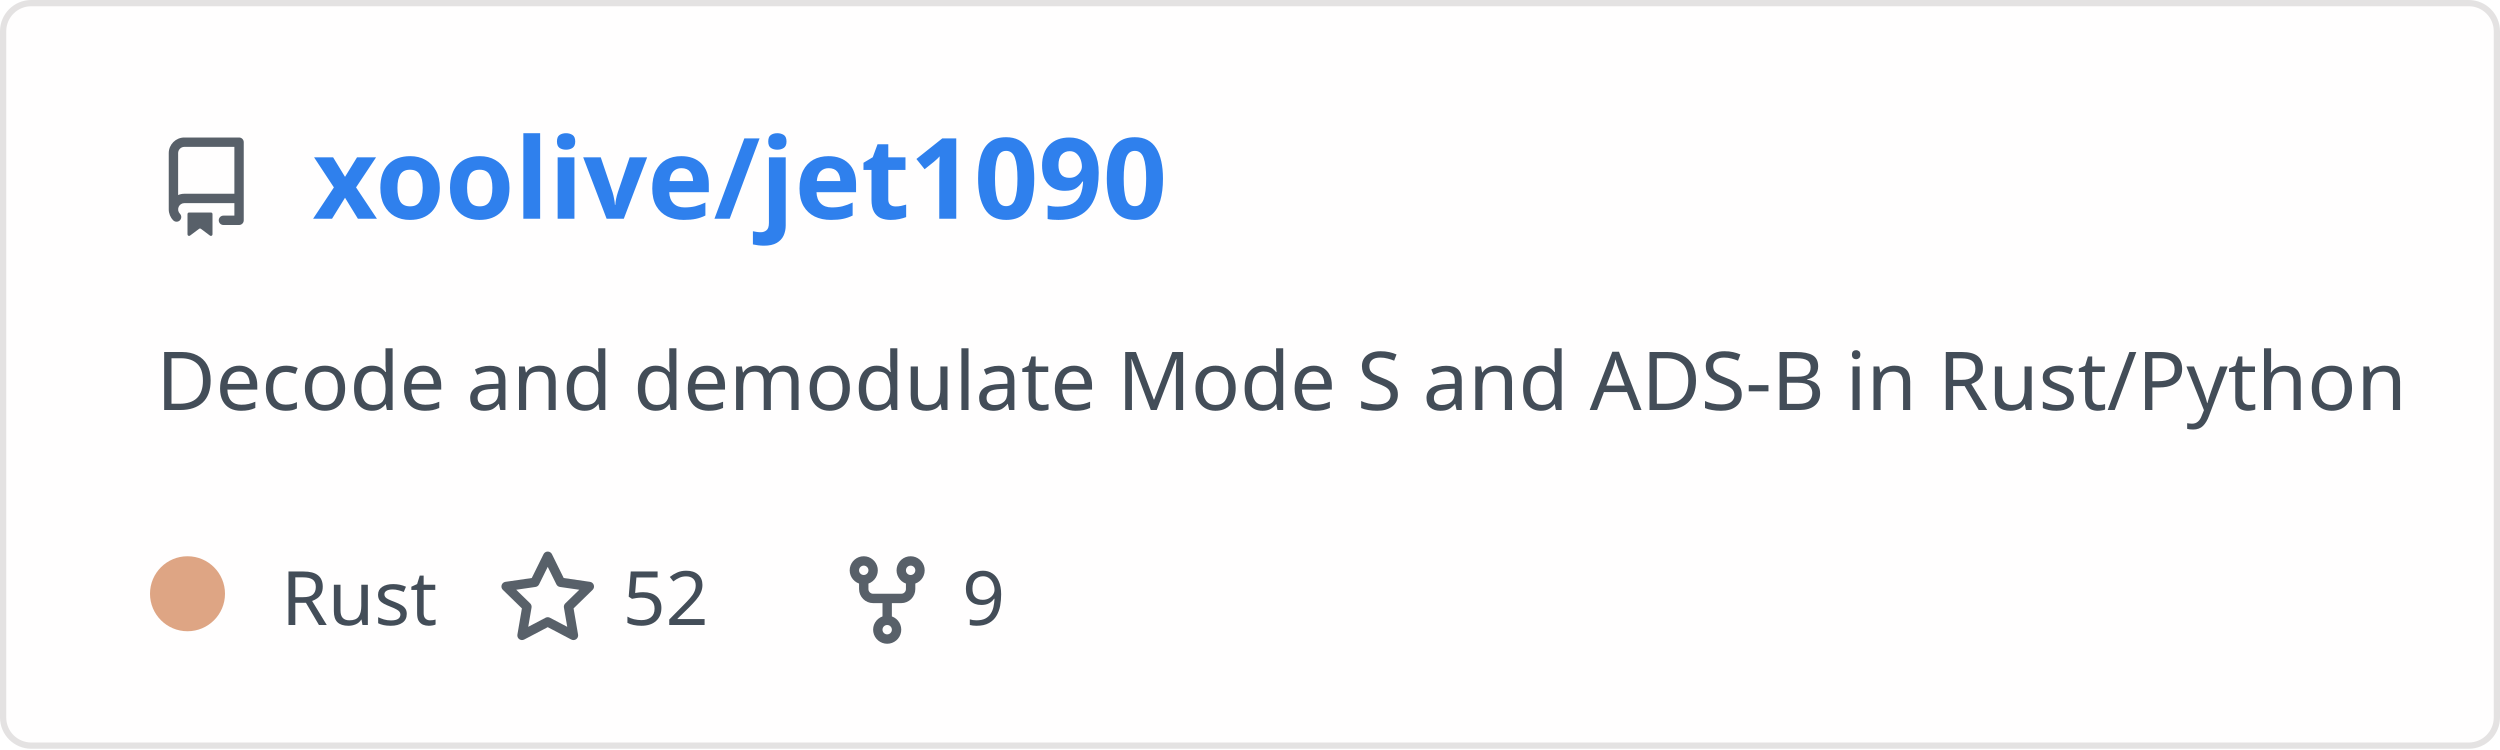
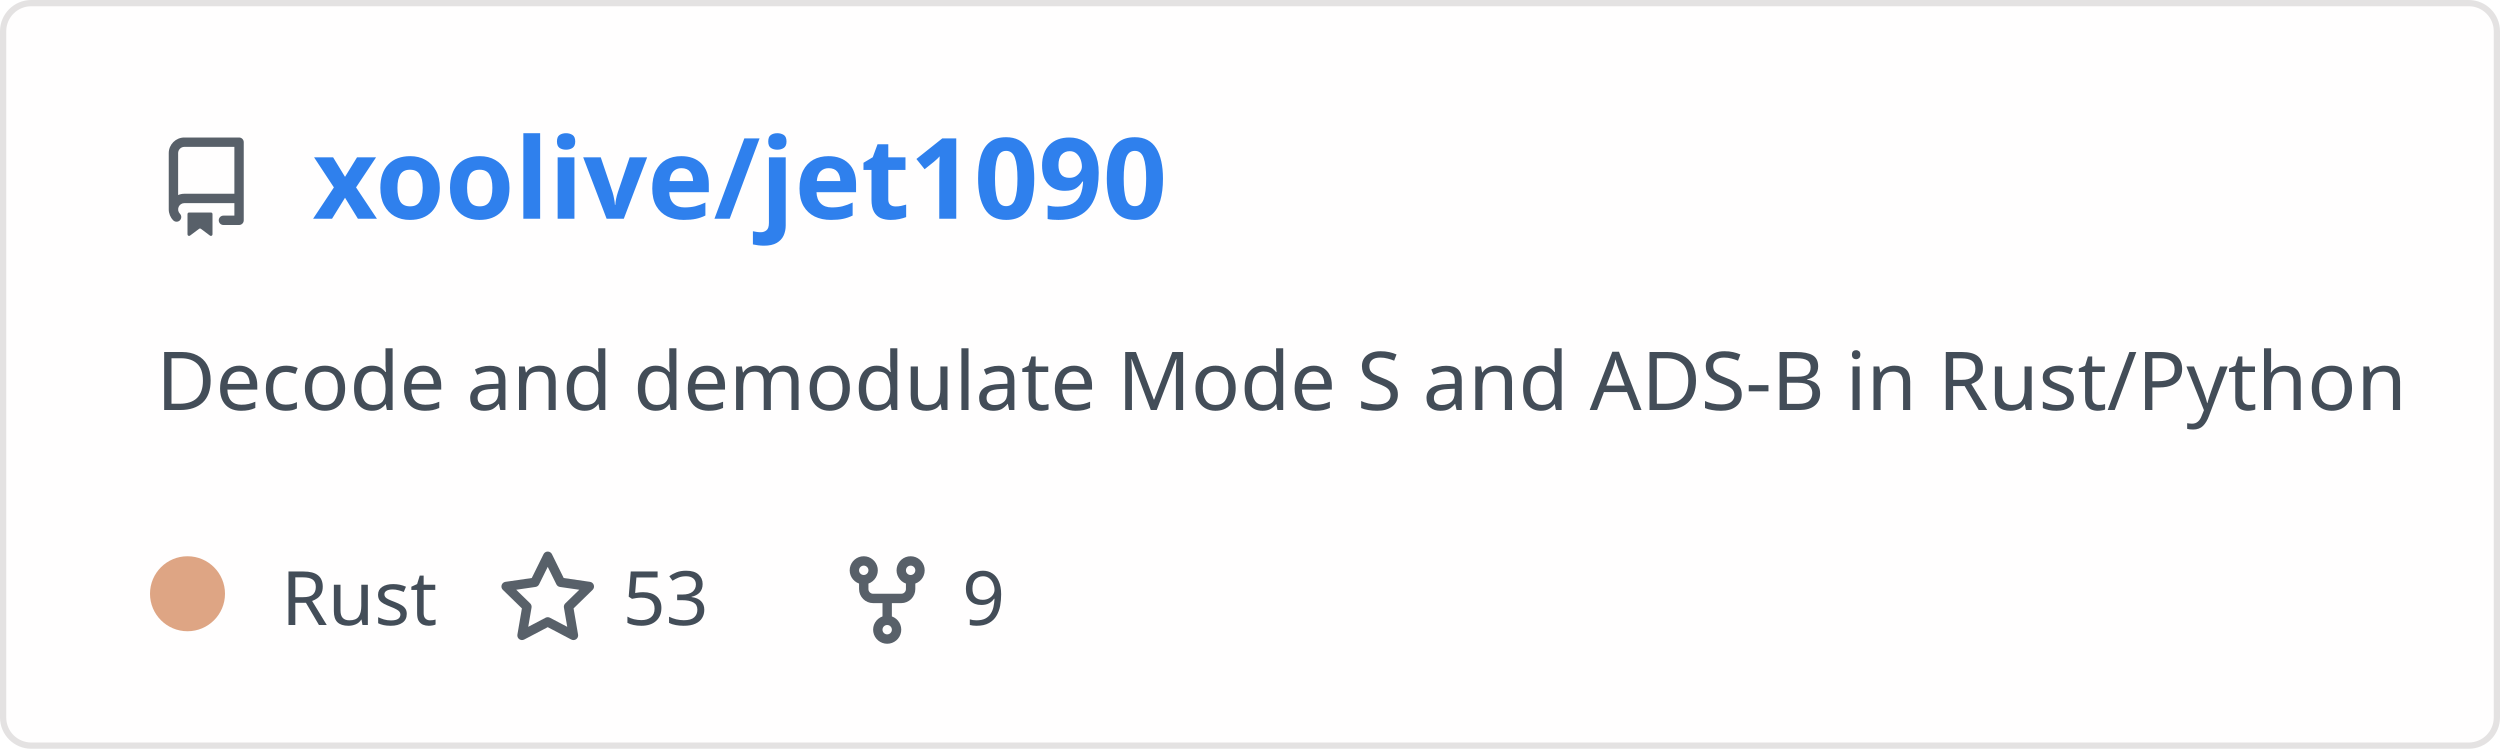
<svg xmlns="http://www.w3.org/2000/svg" width="400" height="120" viewBox="0 0 400 120" fill="none" role="img" aria-labelledby="descId">
  <style>
          .header {
            font: 600 18px 'Segoe UI', Ubuntu, Sans-Serif;
            fill: #2f80ed;
            animation: fadeInAnimation 0.8s ease-in-out forwards;
          }
          @supports(-moz-appearance: auto) {
            /* Selector detects Firefox */
            .header { font-size: 15.5px; }
          }
          
    .description { font: 400 13px 'Segoe UI', Ubuntu, Sans-Serif; fill: #434d58 }
    .gray { font: 400 12px 'Segoe UI', Ubuntu, Sans-Serif; fill: #434d58 }
    .icon { fill: #586069 }
    .badge { font: 600 11px 'Segoe UI', Ubuntu, Sans-Serif; }
    .badge rect { opacity: 0.2 }
  

          
      /* Animations */
      @keyframes scaleInAnimation {
        from {
          transform: translate(-5px, 5px) scale(0);
        }
        to {
          transform: translate(-5px, 5px) scale(1);
        }
      }
      @keyframes fadeInAnimation {
        from {
          opacity: 0;
        }
        to {
          opacity: 1;
        }
      }
    
          * { animation-duration: 0s !important; animation-delay: 0s !important; }
        </style>
  <rect data-testid="card-bg" x="0.5" y="0.5" rx="4.5" height="99%" stroke="#e4e2e2" width="399" fill="#fffefe" stroke-opacity="1" />
  <g data-testid="card-title" transform="translate(25, 35)">
    <g transform="translate(0, 0)">
      <svg class="icon" x="0" y="-13" viewBox="0 0 16 16" version="1.1" width="16" height="16">
        <path fill-rule="evenodd" d="M2 2.5A2.5 2.5 0 014.5 0h8.75a.75.75 0 01.75.75v12.5a.75.75 0 01-.75.75h-2.5a.75.75 0 110-1.5h1.75v-2h-8a1 1 0 00-.714 1.7.75.75 0 01-1.072 1.05A2.495 2.495 0 012 11.5v-9zm10.5-1V9h-8c-.356 0-.694.074-1 .208V2.5a1 1 0 011-1h8zM5 12.25v3.25a.25.25 0 00.4.2l1.45-1.087a.25.25 0 01.3 0L8.6 15.7a.25.25 0 00.4-.2v-3.25a.25.25 0 00-.25-.25h-3.5a.25.25 0 00-.25.25z" />
      </svg>
    </g>
    <g transform="translate(25, 0)">
      <text x="0" y="0" class="header" data-testid="header">xoolive/jet1090</text>
    </g>
  </g>
  <g data-testid="main-card-body" transform="translate(0, 55)">
    <text class="description" x="25" y="-5">
      <tspan dy="1.2em" x="25">Decode and demodulate Mode S and ADS-B in Rust/Python</tspan>
    </text>
    <g transform="translate(30, 45)">
      <g transform="translate(0, 0)">
        <g data-testid="primary-lang">
          <circle data-testid="lang-color" cx="0" cy="-5" r="6" fill="#dea584" />
          <text data-testid="lang-name" class="gray" x="15">Rust</text>
        </g>
      </g>
      <g transform="translate(49.6375, 0)">
        <g transform="translate(0, 0)">
          <svg class="icon" y="-12" viewBox="0 0 16 16" version="1.1" width="16" height="16">
            <path fill-rule="evenodd" d="M8 .25a.75.75 0 01.673.418l1.882 3.815 4.21.612a.75.75 0 01.416 1.279l-3.046 2.97.719 4.192a.75.75 0 01-1.088.791L8 12.347l-3.766 1.98a.75.75 0 01-1.088-.79l.72-4.194L.818 6.374a.75.75 0 01.416-1.28l4.21-.611L7.327.668A.75.75 0 018 .25zm0 2.445L6.615 5.5a.75.75 0 01-.564.41l-3.097.45 2.24 2.184a.75.75 0 01.216.664l-.528 3.084 2.769-1.456a.75.75 0 01.698 0l2.77 1.456-.53-3.084a.75.75 0 01.216-.664l2.24-2.183-3.096-.45a.75.75 0 01-.564-.41L8 2.694v.001z" />
          </svg>
        </g>
        <g transform="translate(20, 0)">
-           <text data-testid="stargazers" class="gray">52</text>
+           <text data-testid="stargazers" class="gray">53</text>
        </g>
      </g>
      <g transform="translate(103.95, 0)">
        <g transform="translate(0, 0)">
          <svg class="icon" y="-12" viewBox="0 0 16 16" version="1.1" width="16" height="16">
            <path fill-rule="evenodd" d="M5 3.25a.75.75 0 11-1.5 0 .75.75 0 011.5 0zm0 2.122a2.25 2.25 0 10-1.5 0v.878A2.25 2.25 0 005.75 8.5h1.5v2.128a2.251 2.251 0 101.5 0V8.5h1.5a2.25 2.25 0 002.25-2.25v-.878a2.25 2.25 0 10-1.5 0v.878a.75.75 0 01-.75.75h-4.5A.75.75 0 015 6.25v-.878zm3.75 7.378a.75.75 0 11-1.5 0 .75.75 0 011.5 0zm3-8.75a.75.75 0 100-1.5.75.75 0 000 1.5z" />
          </svg>
        </g>
        <g transform="translate(20, 0)">
          <text data-testid="forkcount" class="gray">9</text>
        </g>
      </g>
    </g>
  </g>
</svg>
